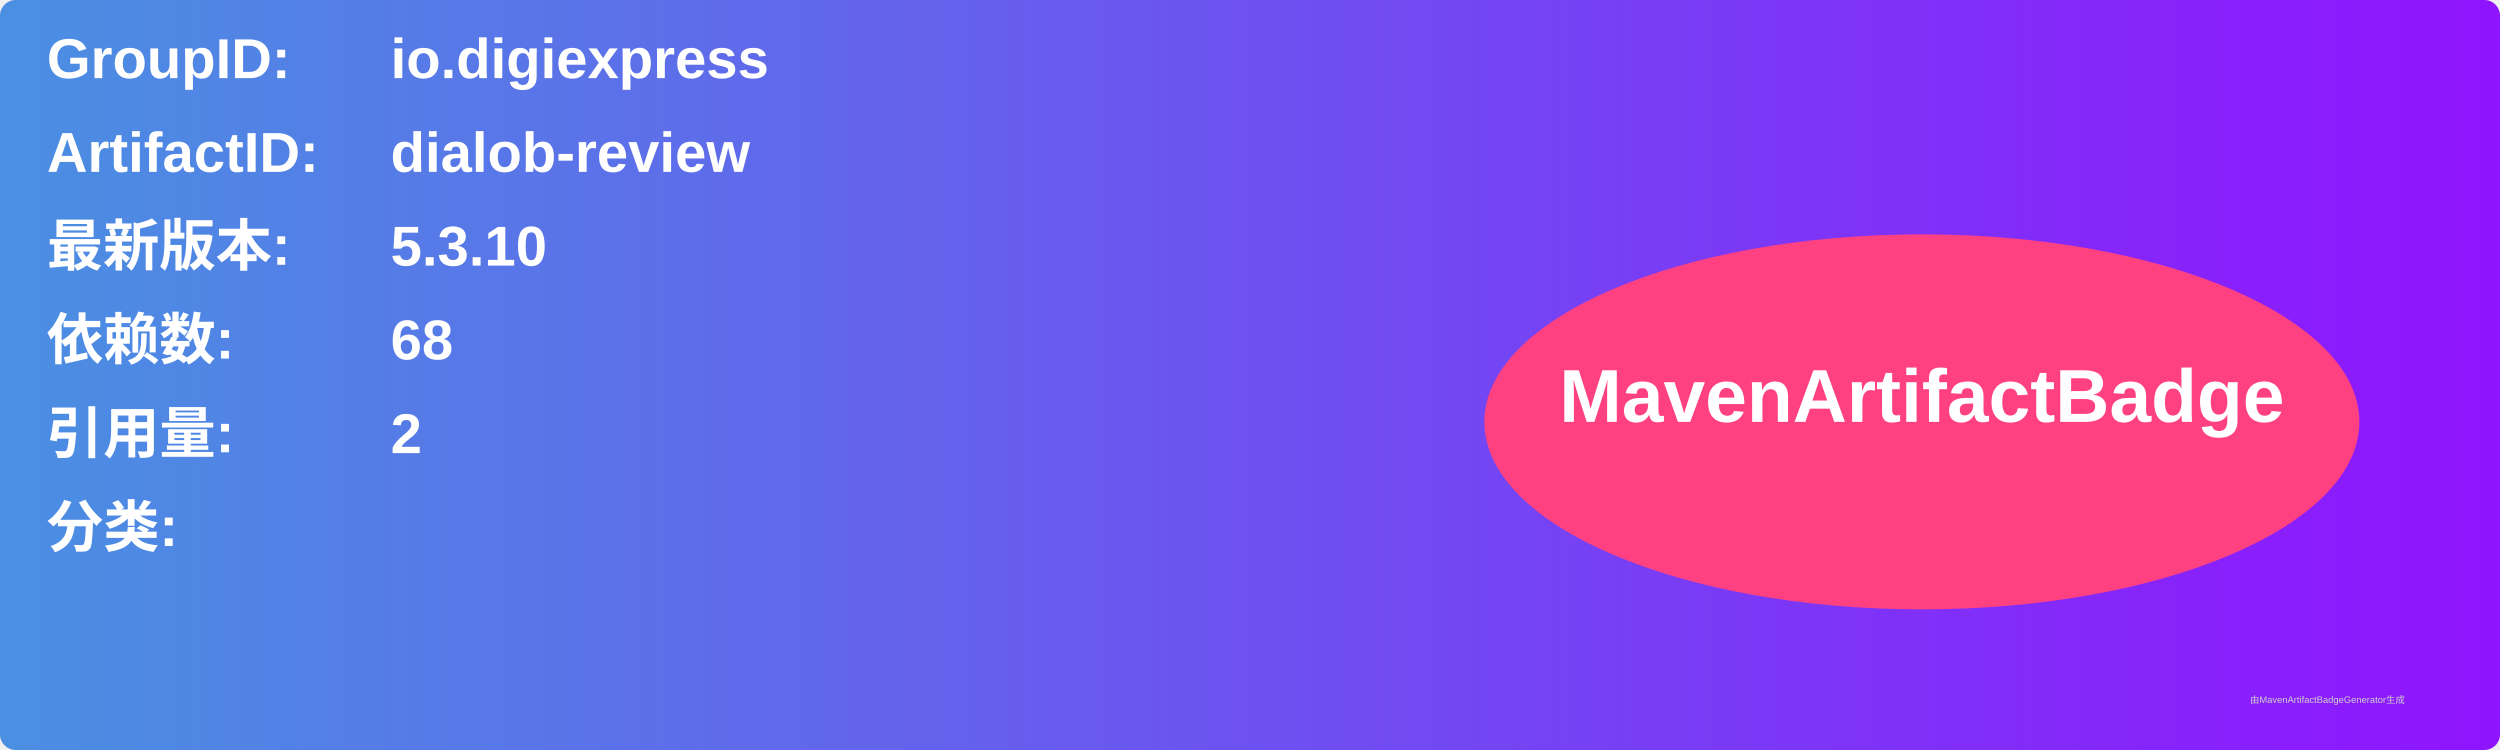
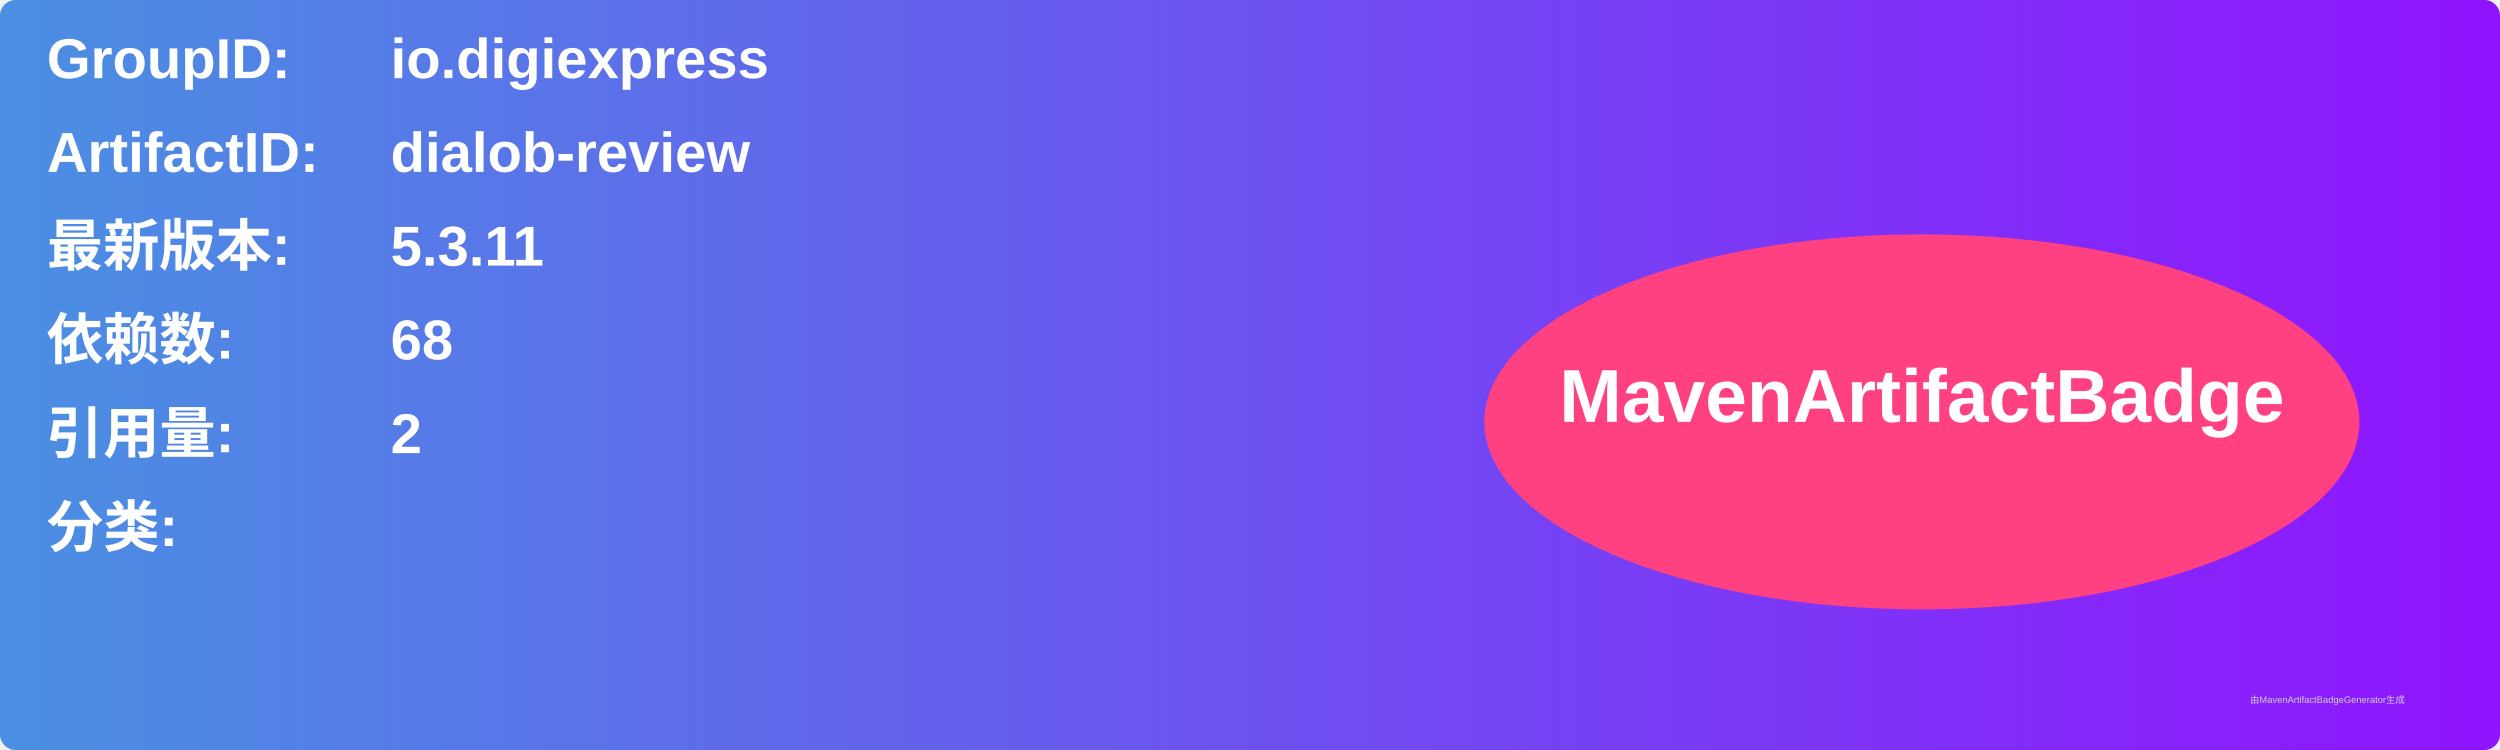
<svg xmlns="http://www.w3.org/2000/svg" width="800" height="240" viewBox="0 0 800 240">
  <linearGradient id="grad" x1="0%" y1="0%" x2="100%" y2="0%">
    <stop offset="0%" stop-color="#4a90e2" />
    <stop offset="100%" stop-color="#9013fe" />
  </linearGradient>
  <rect width="100%" height="100%" rx="5" ry="5" fill="url(#grad)" />
  <g transform="translate(15, 15)">
    <text x="0" y="10" font-family="Arial" font-size="18" fill="white" font-weight="bold" width="260">GroupID:</text>
    <text x="110" y="10" font-family="Arial" font-size="18" fill="white" font-weight="bold" width="460">io.digiexpress</text>
    <text x="0" y="40" font-family="Arial" font-size="18" fill="white" font-weight="bold" width="260">ArtifactID:</text>
    <text x="110" y="40" font-family="Arial" font-size="18" fill="white" font-weight="bold" width="460">dialob-review</text>
    <text x="0" y="70" font-family="Arial" font-size="18" fill="white" font-weight="bold">最新版本:</text>
    <text x="110" y="70" font-family="Arial" font-size="18" fill="white" font-weight="bold">
-       <tspan font-weight="bold">5.3.10</tspan>
+       <tspan font-weight="bold">5.3.11</tspan>
    </text>
    <text x="0" y="100" font-family="Arial" font-size="18" fill="white" font-weight="bold">依赖数: </text>
    <text x="110" y="100" font-family="Arial" font-size="18" fill="white">
      <tspan font-weight="bold">68</tspan>
    </text>
    <text x="0" y="130" font-family="Arial" font-size="18" fill="white" font-weight="bold">引用量: </text>
    <text x="110" y="130" font-family="Arial" font-size="18" fill="white">
      <tspan font-weight="bold">2</tspan>
    </text>
    <text x="0" y="160" font-family="Arial" font-size="18" fill="white" font-weight="bold">分类:</text>
    <text x="10" y="190" font-family="Arial" font-size="10" fill="white">
      <tspan font-weight="bold" />
    </text>
    <ellipse cx="600" cy="120" rx="140" ry="60" fill="#ff4081" />
    <text x="600" y="120" text-anchor="middle" font-family="Arial" font-size="24" fill="white" font-weight="bold">MavenArtifactBadge</text>
  </g>
  <text x="720" y="225" font-family="Arial" font-size="3" fill="#d0d0d0">由MavenArtifactBadgeGenerator生成</text>
</svg>
